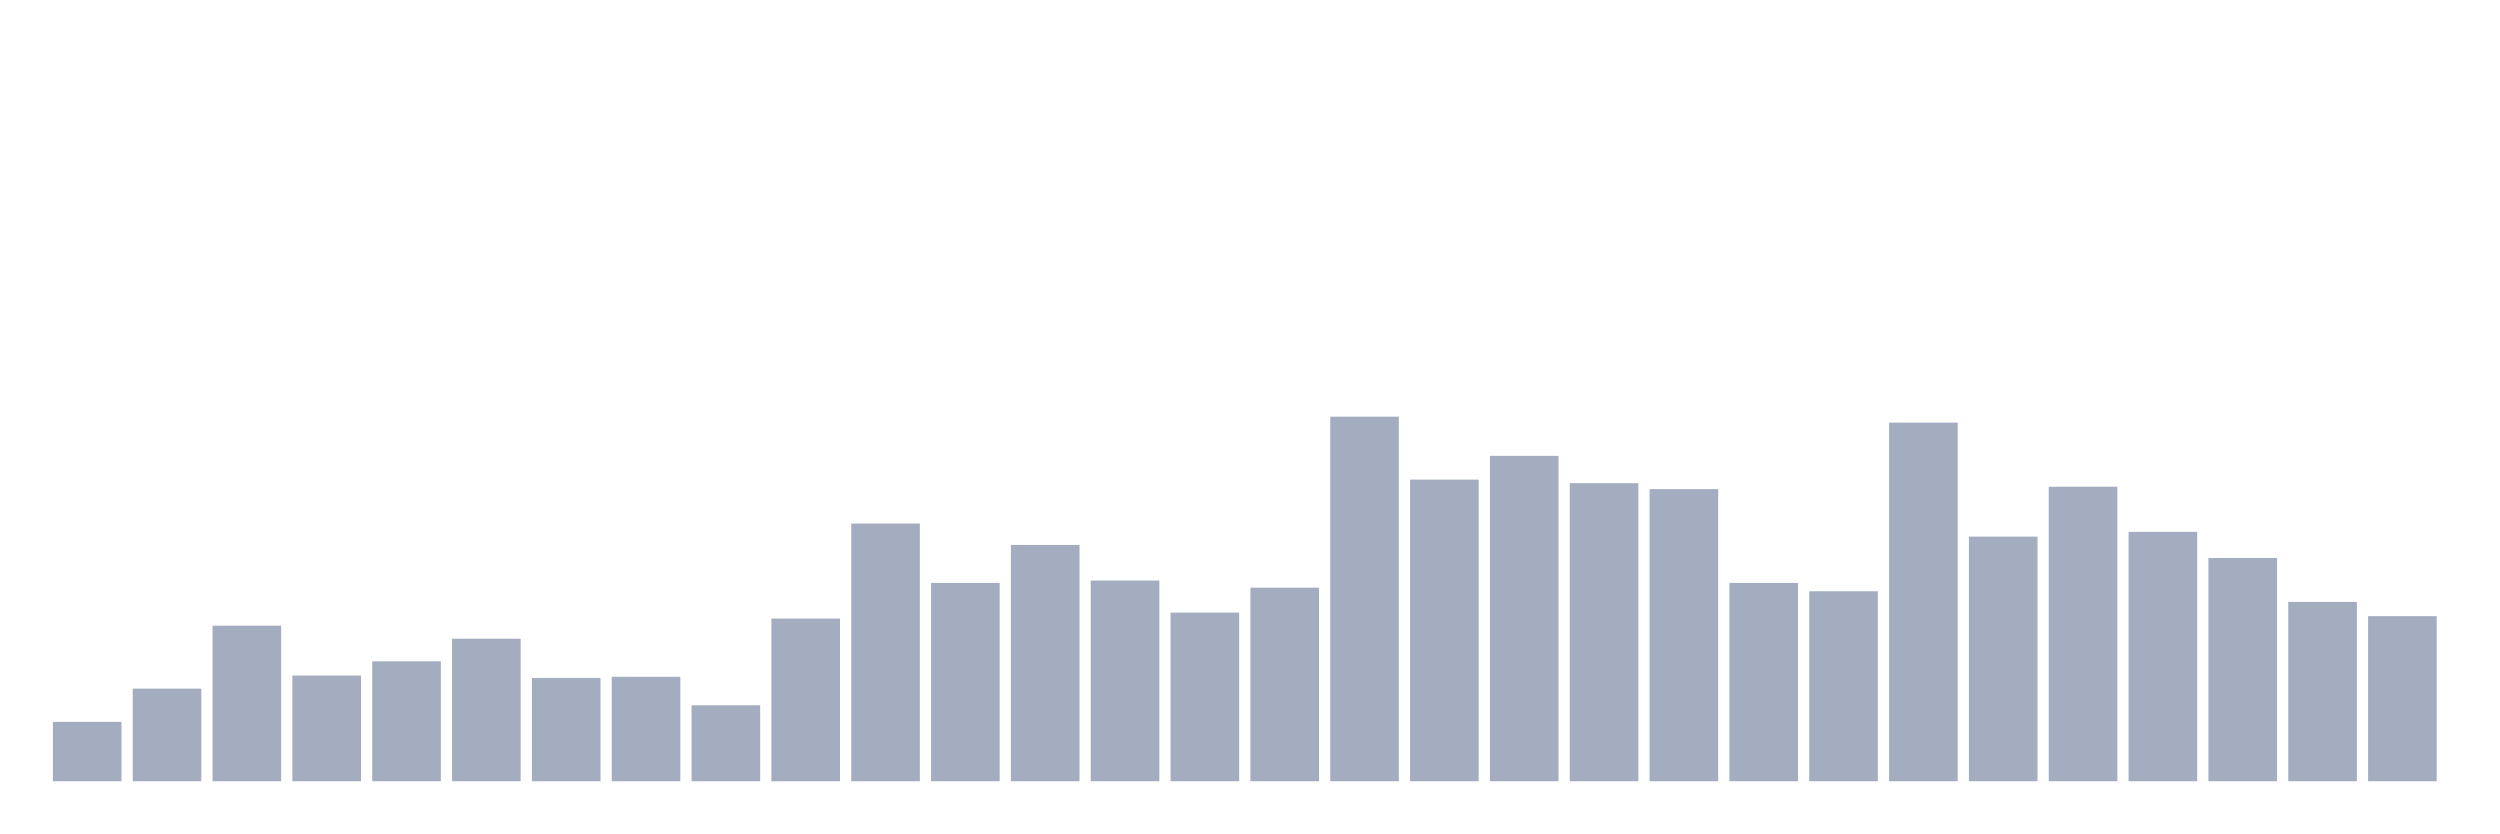
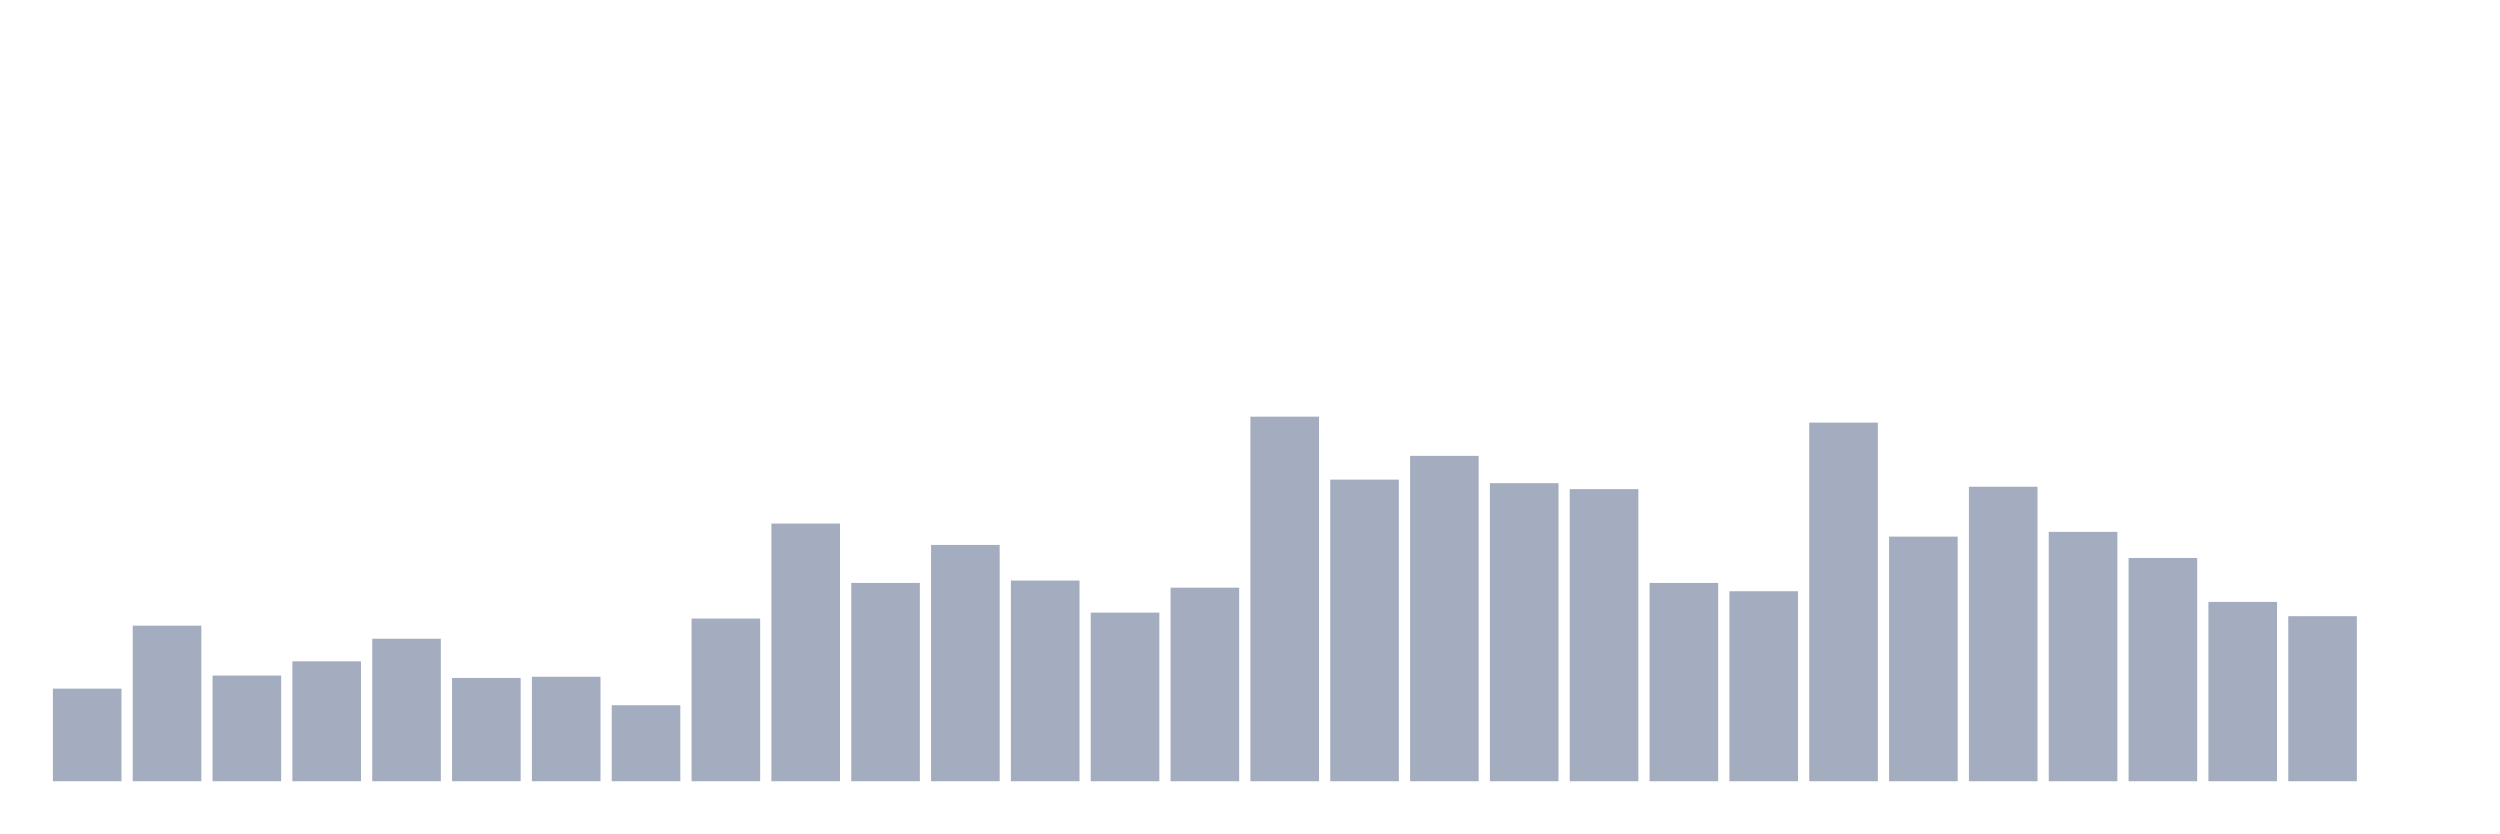
<svg xmlns="http://www.w3.org/2000/svg" viewBox="0 0 480 160">
  <g transform="translate(10,10)">
-     <rect class="bar" x="0.153" width="13.175" y="128.599" height="11.401" fill="rgb(164,173,192)" />
-     <rect class="bar" x="15.482" width="13.175" y="122.215" height="17.785" fill="rgb(164,173,192)" />
-     <rect class="bar" x="30.81" width="13.175" y="110.13" height="29.87" fill="rgb(164,173,192)" />
-     <rect class="bar" x="46.138" width="13.175" y="119.707" height="20.293" fill="rgb(164,173,192)" />
-     <rect class="bar" x="61.466" width="13.175" y="116.971" height="23.029" fill="rgb(164,173,192)" />
-     <rect class="bar" x="76.794" width="13.175" y="112.638" height="27.362" fill="rgb(164,173,192)" />
-     <rect class="bar" x="92.123" width="13.175" y="120.163" height="19.837" fill="rgb(164,173,192)" />
-     <rect class="bar" x="107.451" width="13.175" y="119.935" height="20.065" fill="rgb(164,173,192)" />
-     <rect class="bar" x="122.779" width="13.175" y="125.407" height="14.593" fill="rgb(164,173,192)" />
-     <rect class="bar" x="138.107" width="13.175" y="108.762" height="31.238" fill="rgb(164,173,192)" />
-     <rect class="bar" x="153.436" width="13.175" y="90.521" height="49.479" fill="rgb(164,173,192)" />
-     <rect class="bar" x="168.764" width="13.175" y="101.922" height="38.078" fill="rgb(164,173,192)" />
-     <rect class="bar" x="184.092" width="13.175" y="94.625" height="45.375" fill="rgb(164,173,192)" />
-     <rect class="bar" x="199.42" width="13.175" y="101.466" height="38.534" fill="rgb(164,173,192)" />
-     <rect class="bar" x="214.748" width="13.175" y="107.622" height="32.378" fill="rgb(164,173,192)" />
-     <rect class="bar" x="230.077" width="13.175" y="102.834" height="37.166" fill="rgb(164,173,192)" />
-     <rect class="bar" x="245.405" width="13.175" y="70" height="70" fill="rgb(164,173,192)" />
-     <rect class="bar" x="260.733" width="13.175" y="82.085" height="57.915" fill="rgb(164,173,192)" />
-     <rect class="bar" x="276.061" width="13.175" y="77.524" height="62.476" fill="rgb(164,173,192)" />
-     <rect class="bar" x="291.39" width="13.175" y="82.769" height="57.231" fill="rgb(164,173,192)" />
-     <rect class="bar" x="306.718" width="13.175" y="83.909" height="56.091" fill="rgb(164,173,192)" />
-     <rect class="bar" x="322.046" width="13.175" y="101.922" height="38.078" fill="rgb(164,173,192)" />
-     <rect class="bar" x="337.374" width="13.175" y="103.518" height="36.482" fill="rgb(164,173,192)" />
-     <rect class="bar" x="352.702" width="13.175" y="71.14" height="68.86" fill="rgb(164,173,192)" />
-     <rect class="bar" x="368.031" width="13.175" y="93.029" height="46.971" fill="rgb(164,173,192)" />
-     <rect class="bar" x="383.359" width="13.175" y="83.453" height="56.547" fill="rgb(164,173,192)" />
-     <rect class="bar" x="398.687" width="13.175" y="92.117" height="47.883" fill="rgb(164,173,192)" />
-     <rect class="bar" x="414.015" width="13.175" y="97.134" height="42.866" fill="rgb(164,173,192)" />
-     <rect class="bar" x="429.344" width="13.175" y="105.57" height="34.43" fill="rgb(164,173,192)" />
-     <rect class="bar" x="444.672" width="13.175" y="108.306" height="31.694" fill="rgb(164,173,192)" />
+     <rect class="bar" x="0.153" width="13.175" y="122.215" height="17.785" fill="rgb(164,173,192)" />
+     <rect class="bar" x="15.482" width="13.175" y="110.13" height="29.87" fill="rgb(164,173,192)" />
+     <rect class="bar" x="30.81" width="13.175" y="119.707" height="20.293" fill="rgb(164,173,192)" />
+     <rect class="bar" x="46.138" width="13.175" y="116.971" height="23.029" fill="rgb(164,173,192)" />
+     <rect class="bar" x="61.466" width="13.175" y="112.638" height="27.362" fill="rgb(164,173,192)" />
+     <rect class="bar" x="76.794" width="13.175" y="120.163" height="19.837" fill="rgb(164,173,192)" />
+     <rect class="bar" x="92.123" width="13.175" y="119.935" height="20.065" fill="rgb(164,173,192)" />
+     <rect class="bar" x="107.451" width="13.175" y="125.407" height="14.593" fill="rgb(164,173,192)" />
+     <rect class="bar" x="122.779" width="13.175" y="108.762" height="31.238" fill="rgb(164,173,192)" />
+     <rect class="bar" x="138.107" width="13.175" y="90.521" height="49.479" fill="rgb(164,173,192)" />
+     <rect class="bar" x="153.436" width="13.175" y="101.922" height="38.078" fill="rgb(164,173,192)" />
+     <rect class="bar" x="168.764" width="13.175" y="94.625" height="45.375" fill="rgb(164,173,192)" />
+     <rect class="bar" x="184.092" width="13.175" y="101.466" height="38.534" fill="rgb(164,173,192)" />
+     <rect class="bar" x="199.42" width="13.175" y="107.622" height="32.378" fill="rgb(164,173,192)" />
+     <rect class="bar" x="214.748" width="13.175" y="102.834" height="37.166" fill="rgb(164,173,192)" />
+     <rect class="bar" x="230.077" width="13.175" y="70" height="70" fill="rgb(164,173,192)" />
+     <rect class="bar" x="245.405" width="13.175" y="82.085" height="57.915" fill="rgb(164,173,192)" />
+     <rect class="bar" x="260.733" width="13.175" y="77.524" height="62.476" fill="rgb(164,173,192)" />
+     <rect class="bar" x="276.061" width="13.175" y="82.769" height="57.231" fill="rgb(164,173,192)" />
+     <rect class="bar" x="291.39" width="13.175" y="83.909" height="56.091" fill="rgb(164,173,192)" />
+     <rect class="bar" x="306.718" width="13.175" y="101.922" height="38.078" fill="rgb(164,173,192)" />
+     <rect class="bar" x="322.046" width="13.175" y="103.518" height="36.482" fill="rgb(164,173,192)" />
+     <rect class="bar" x="337.374" width="13.175" y="71.14" height="68.86" fill="rgb(164,173,192)" />
+     <rect class="bar" x="352.702" width="13.175" y="93.029" height="46.971" fill="rgb(164,173,192)" />
+     <rect class="bar" x="368.031" width="13.175" y="83.453" height="56.547" fill="rgb(164,173,192)" />
+     <rect class="bar" x="383.359" width="13.175" y="92.117" height="47.883" fill="rgb(164,173,192)" />
+     <rect class="bar" x="398.687" width="13.175" y="97.134" height="42.866" fill="rgb(164,173,192)" />
+     <rect class="bar" x="414.015" width="13.175" y="105.57" height="34.43" fill="rgb(164,173,192)" />
+     <rect class="bar" x="429.344" width="13.175" y="108.306" height="31.694" fill="rgb(164,173,192)" />
+     <rect class="bar" x="444.672" width="13.175" y="140" height="0" fill="rgb(164,173,192)" />
  </g>
</svg>
